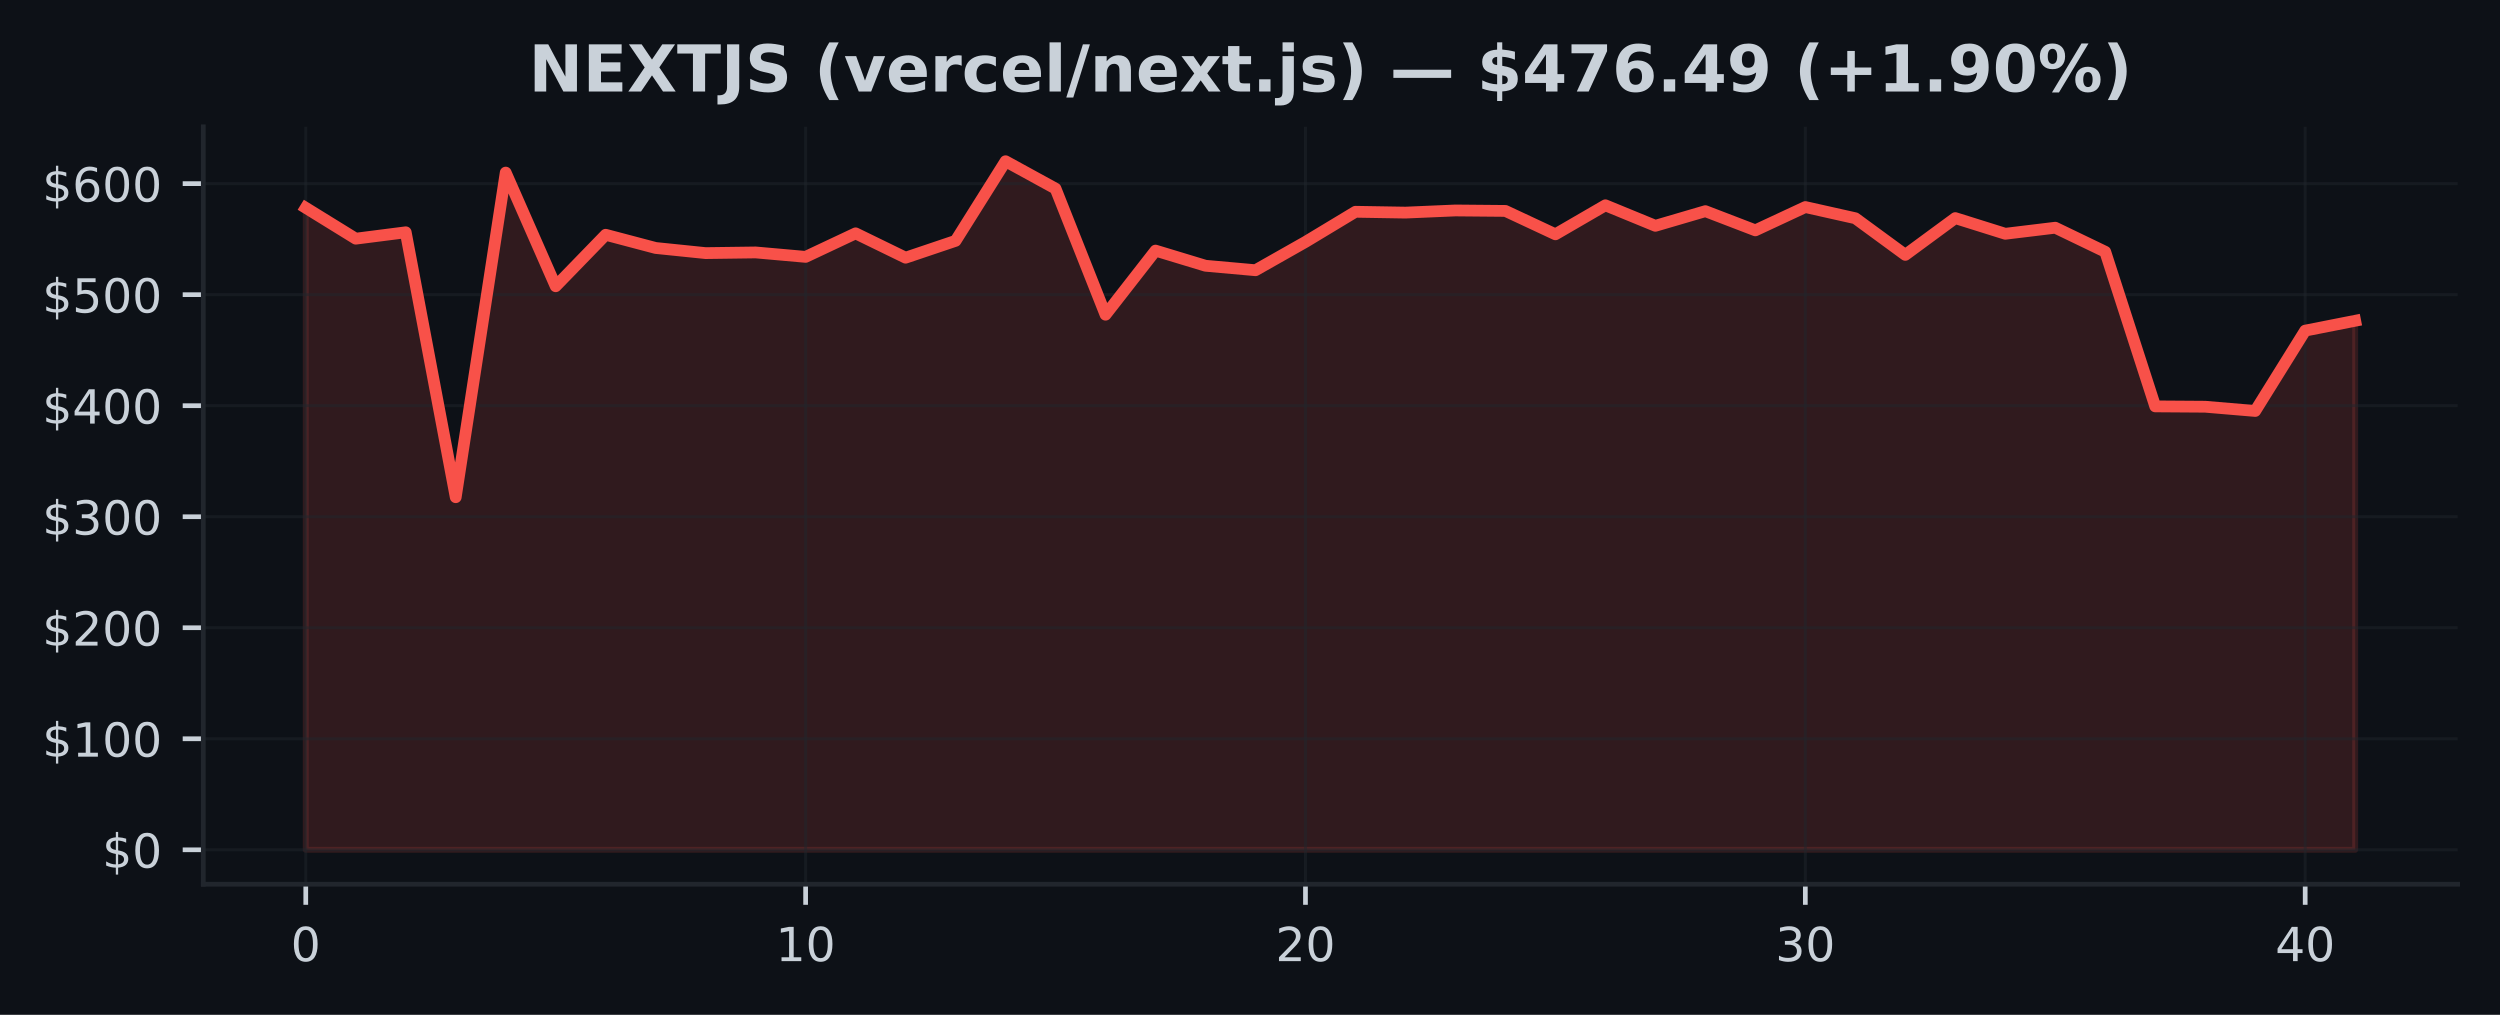
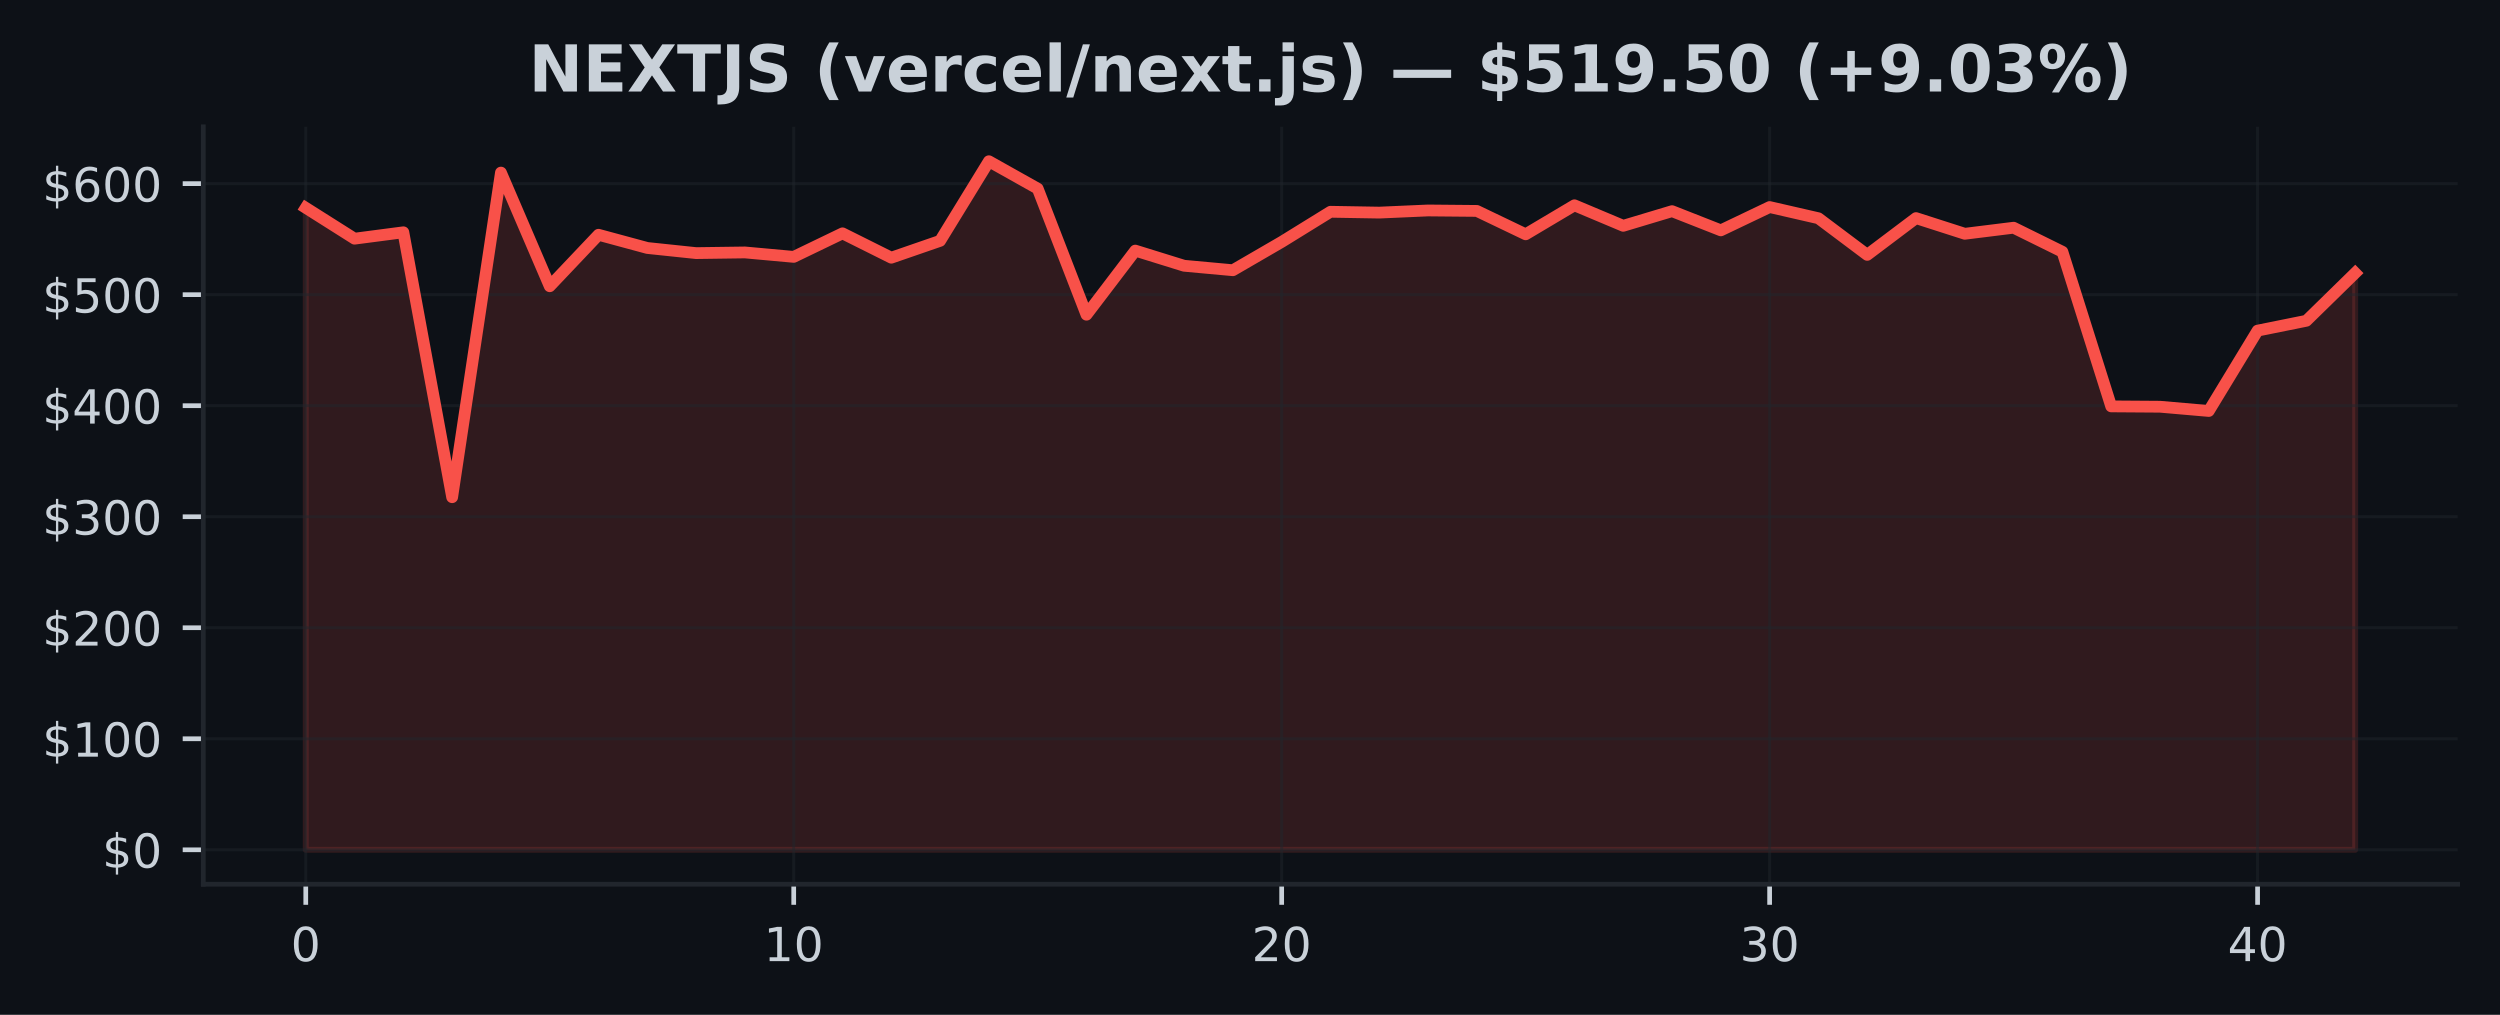
<svg xmlns="http://www.w3.org/2000/svg" xmlns:xlink="http://www.w3.org/1999/xlink" width="425pt" height="172.518pt" viewBox="0 0 425 172.518" version="1.1">
  <defs>
    <style type="text/css">*{stroke-linejoin: round; stroke-linecap: butt}</style>
  </defs>
  <g id="figure_1">
    <g id="patch_1">
      <path d="M 0 172.518  L 425 172.518  L 425 0  L 0 0  z " style="fill: #0d1117" />
    </g>
    <g id="axes_1">
      <g id="patch_2">
        <path d="M 34.56 150.318  L 417.8 150.318  L 417.8 21.558  L 34.56 21.558  z " style="fill: #0d1117" />
      </g>
      <g id="FillBetweenPolyCollection_1">
        <defs>
-           <path id="m7331f5451d" d="M 51.98 -28.053  L 51.98 -137.188  L 60.478 -131.942  L 68.975 -133.03  L 77.473 -87.994  L 85.97 -143.176  L 94.468 -123.857  L 102.965 -132.607  L 111.463 -130.361  L 119.96 -129.489  L 128.458 -129.604  L 136.956 -128.849  L 145.453 -132.85  L 153.951 -128.709  L 162.448 -131.576  L 170.946 -145.107  L 179.443 -140.451  L 187.941 -119.019  L 196.439 -129.915  L 204.936 -127.339  L 213.434 -126.578  L 221.931 -131.391  L 230.429 -136.518  L 238.926 -136.374  L 247.424 -136.74  L 255.921 -136.661  L 264.419 -132.686  L 272.917 -137.618  L 281.414 -134.13  L 289.912 -136.621  L 298.409 -133.358  L 306.907 -137.322  L 315.404 -135.415  L 323.902 -129.191  L 332.4 -135.442  L 340.897 -132.777  L 349.395 -133.807  L 357.892 -129.717  L 366.39 -103.435  L 374.887 -103.374  L 383.385 -102.653  L 391.882 -116.313  L 400.38 -117.987  L 400.38 -28.053  L 400.38 -28.053  L 391.882 -28.053  L 383.385 -28.053  L 374.887 -28.053  L 366.39 -28.053  L 357.892 -28.053  L 349.395 -28.053  L 340.897 -28.053  L 332.4 -28.053  L 323.902 -28.053  L 315.404 -28.053  L 306.907 -28.053  L 298.409 -28.053  L 289.912 -28.053  L 281.414 -28.053  L 272.917 -28.053  L 264.419 -28.053  L 255.921 -28.053  L 247.424 -28.053  L 238.926 -28.053  L 230.429 -28.053  L 221.931 -28.053  L 213.434 -28.053  L 204.936 -28.053  L 196.439 -28.053  L 187.941 -28.053  L 179.443 -28.053  L 170.946 -28.053  L 162.448 -28.053  L 153.951 -28.053  L 145.453 -28.053  L 136.956 -28.053  L 128.458 -28.053  L 119.96 -28.053  L 111.463 -28.053  L 102.965 -28.053  L 94.468 -28.053  L 85.97 -28.053  L 77.473 -28.053  L 68.975 -28.053  L 60.478 -28.053  L 51.98 -28.053  z " style="stroke: #f85149; stroke-opacity: 0.15" />
+           <path id="mf095092cc3" d="M 51.98 -28.053  L 51.98 -137.188  L 60.275 -131.942  L 68.57 -133.03  L 76.866 -87.994  L 85.161 -143.176  L 93.456 -123.857  L 101.751 -132.607  L 110.047 -130.361  L 118.342 -129.489  L 126.637 -129.604  L 134.932 -128.849  L 143.228 -132.85  L 151.523 -128.709  L 159.818 -131.576  L 168.113 -145.107  L 176.409 -140.451  L 184.704 -119.019  L 192.999 -129.915  L 201.294 -127.339  L 209.59 -126.578  L 217.885 -131.391  L 226.18 -136.518  L 234.475 -136.374  L 242.77 -136.74  L 251.066 -136.661  L 259.361 -132.686  L 267.656 -137.618  L 275.951 -134.13  L 284.247 -136.621  L 292.542 -133.358  L 300.837 -137.322  L 309.132 -135.415  L 317.428 -129.191  L 325.723 -135.442  L 334.018 -132.777  L 342.313 -133.807  L 350.609 -129.717  L 358.904 -103.435  L 367.199 -103.374  L 375.494 -102.653  L 383.79 -116.313  L 392.085 -117.987  L 400.38 -126.105  L 400.38 -28.053  L 400.38 -28.053  L 392.085 -28.053  L 383.79 -28.053  L 375.494 -28.053  L 367.199 -28.053  L 358.904 -28.053  L 350.609 -28.053  L 342.313 -28.053  L 334.018 -28.053  L 325.723 -28.053  L 317.428 -28.053  L 309.132 -28.053  L 300.837 -28.053  L 292.542 -28.053  L 284.247 -28.053  L 275.951 -28.053  L 267.656 -28.053  L 259.361 -28.053  L 251.066 -28.053  L 242.77 -28.053  L 234.475 -28.053  L 226.18 -28.053  L 217.885 -28.053  L 209.59 -28.053  L 201.294 -28.053  L 192.999 -28.053  L 184.704 -28.053  L 176.409 -28.053  L 168.113 -28.053  L 159.818 -28.053  L 151.523 -28.053  L 143.228 -28.053  L 134.932 -28.053  L 126.637 -28.053  L 118.342 -28.053  L 110.047 -28.053  L 101.751 -28.053  L 93.456 -28.053  L 85.161 -28.053  L 76.866 -28.053  L 68.57 -28.053  L 60.275 -28.053  L 51.98 -28.053  z " style="stroke: #f85149; stroke-opacity: 0.15" />
        </defs>
-         <g clip-path="url(#p2b989fb15c)">
-           <use xlink:href="#m7331f5451d" x="0" y="172.518" style="fill: #f85149; fill-opacity: 0.15; stroke: #f85149; stroke-opacity: 0.15" />
+         <g clip-path="url(#pbf8da41dd1)">
+           <use xlink:href="#mf095092cc3" x="0" y="172.518" style="fill: #f85149; fill-opacity: 0.15; stroke: #f85149; stroke-opacity: 0.15" />
        </g>
      </g>
      <g id="matplotlib.axis_1">
        <g id="xtick_1">
          <g id="line2d_1">
-             <path d="M 51.98 150.318  L 51.98 21.558  " clip-path="url(#p2b989fb15c)" style="fill: none; stroke: #21262d; stroke-opacity: 0.5; stroke-width: 0.5; stroke-linecap: square" />
+             <path d="M 51.98 150.318  L 51.98 21.558  " clip-path="url(#pbf8da41dd1)" style="fill: none; stroke: #21262d; stroke-opacity: 0.5; stroke-width: 0.5; stroke-linecap: square" />
          </g>
          <g id="line2d_2">
            <defs>
-               <path id="m678bd6bbd6" d="M 0 0  L 0 3.5  " style="stroke: #c9d1d9; stroke-width: 0.8" />
+               <path id="m70d48ea7d9" d="M 0 0  L 0 3.5  " style="stroke: #c9d1d9; stroke-width: 0.8" />
            </defs>
            <g>
-               <use xlink:href="#m678bd6bbd6" x="51.98" y="150.318" style="fill: #c9d1d9; stroke: #c9d1d9; stroke-width: 0.8" />
+               <use xlink:href="#m70d48ea7d9" x="51.98" y="150.318" style="fill: #c9d1d9; stroke: #c9d1d9; stroke-width: 0.8" />
            </g>
          </g>
          <g id="text_1">
            <g style="fill: #c9d1d9" transform="translate(49.435 163.3964) scale(0.08 -0.08)">
              <defs>
                <path id="DejaVuSans-13" d="M 2034 4250  Q 1547 4250 1301 3770  Q 1056 3291 1056 2328  Q 1056 1369 1301 889  Q 1547 409 2034 409  Q 2525 409 2770 889  Q 3016 1369 3016 2328  Q 3016 3291 2770 3770  Q 2525 4250 2034 4250  z M 2034 4750  Q 2819 4750 3233 4129  Q 3647 3509 3647 2328  Q 3647 1150 3233 529  Q 2819 -91 2034 -91  Q 1250 -91 836 529  Q 422 1150 422 2328  Q 422 3509 836 4129  Q 1250 4750 2034 4750  z " transform="scale(0.015625)" />
              </defs>
              <use xlink:href="#DejaVuSans-13" />
            </g>
          </g>
        </g>
        <g id="xtick_2">
          <g id="line2d_3">
-             <path d="M 136.956 150.318  L 136.956 21.558  " clip-path="url(#p2b989fb15c)" style="fill: none; stroke: #21262d; stroke-opacity: 0.5; stroke-width: 0.5; stroke-linecap: square" />
+             <path d="M 134.932 150.318  L 134.932 21.558  " clip-path="url(#pbf8da41dd1)" style="fill: none; stroke: #21262d; stroke-opacity: 0.5; stroke-width: 0.5; stroke-linecap: square" />
          </g>
          <g id="line2d_4">
            <g>
-               <use xlink:href="#m678bd6bbd6" x="136.956" y="150.318" style="fill: #c9d1d9; stroke: #c9d1d9; stroke-width: 0.8" />
+               <use xlink:href="#m70d48ea7d9" x="134.932" y="150.318" style="fill: #c9d1d9; stroke: #c9d1d9; stroke-width: 0.8" />
            </g>
          </g>
          <g id="text_2">
-             <g style="fill: #c9d1d9" transform="translate(131.8656 163.3964) scale(0.08 -0.08)">
+             <g style="fill: #c9d1d9" transform="translate(129.8424 163.3964) scale(0.08 -0.08)">
              <defs>
                <path id="DejaVuSans-14" d="M 794 531  L 1825 531  L 1825 4091  L 703 3866  L 703 4441  L 1819 4666  L 2450 4666  L 2450 531  L 3481 531  L 3481 0  L 794 0  L 794 531  z " transform="scale(0.015625)" />
              </defs>
              <use xlink:href="#DejaVuSans-14" />
              <use xlink:href="#DejaVuSans-13" transform="translate(63.625 0)" />
            </g>
          </g>
        </g>
        <g id="xtick_3">
          <g id="line2d_5">
-             <path d="M 221.931 150.318  L 221.931 21.558  " clip-path="url(#p2b989fb15c)" style="fill: none; stroke: #21262d; stroke-opacity: 0.5; stroke-width: 0.5; stroke-linecap: square" />
+             <path d="M 217.885 150.318  L 217.885 21.558  " clip-path="url(#pbf8da41dd1)" style="fill: none; stroke: #21262d; stroke-opacity: 0.5; stroke-width: 0.5; stroke-linecap: square" />
          </g>
          <g id="line2d_6">
            <g>
-               <use xlink:href="#m678bd6bbd6" x="221.931" y="150.318" style="fill: #c9d1d9; stroke: #c9d1d9; stroke-width: 0.8" />
+               <use xlink:href="#m70d48ea7d9" x="217.885" y="150.318" style="fill: #c9d1d9; stroke: #c9d1d9; stroke-width: 0.8" />
            </g>
          </g>
          <g id="text_3">
-             <g style="fill: #c9d1d9" transform="translate(216.8412 163.3964) scale(0.08 -0.08)">
+             <g style="fill: #c9d1d9" transform="translate(212.7948 163.3964) scale(0.08 -0.08)">
              <defs>
                <path id="DejaVuSans-15" d="M 1228 531  L 3431 531  L 3431 0  L 469 0  L 469 531  Q 828 903 1448 1529  Q 2069 2156 2228 2338  Q 2531 2678 2651 2914  Q 2772 3150 2772 3378  Q 2772 3750 2511 3984  Q 2250 4219 1831 4219  Q 1534 4219 1204 4116  Q 875 4013 500 3803  L 500 4441  Q 881 4594 1212 4672  Q 1544 4750 1819 4750  Q 2544 4750 2975 4387  Q 3406 4025 3406 3419  Q 3406 3131 3298 2873  Q 3191 2616 2906 2266  Q 2828 2175 2409 1742  Q 1991 1309 1228 531  z " transform="scale(0.015625)" />
              </defs>
              <use xlink:href="#DejaVuSans-15" />
              <use xlink:href="#DejaVuSans-13" transform="translate(63.625 0)" />
            </g>
          </g>
        </g>
        <g id="xtick_4">
          <g id="line2d_7">
-             <path d="M 306.907 150.318  L 306.907 21.558  " clip-path="url(#p2b989fb15c)" style="fill: none; stroke: #21262d; stroke-opacity: 0.5; stroke-width: 0.5; stroke-linecap: square" />
+             <path d="M 300.837 150.318  L 300.837 21.558  " clip-path="url(#pbf8da41dd1)" style="fill: none; stroke: #21262d; stroke-opacity: 0.5; stroke-width: 0.5; stroke-linecap: square" />
          </g>
          <g id="line2d_8">
            <g>
-               <use xlink:href="#m678bd6bbd6" x="306.907" y="150.318" style="fill: #c9d1d9; stroke: #c9d1d9; stroke-width: 0.8" />
+               <use xlink:href="#m70d48ea7d9" x="300.837" y="150.318" style="fill: #c9d1d9; stroke: #c9d1d9; stroke-width: 0.8" />
            </g>
          </g>
          <g id="text_4">
-             <g style="fill: #c9d1d9" transform="translate(301.8168 163.3964) scale(0.08 -0.08)">
+             <g style="fill: #c9d1d9" transform="translate(295.7471 163.3964) scale(0.08 -0.08)">
              <defs>
                <path id="DejaVuSans-16" d="M 2597 2516  Q 3050 2419 3304 2112  Q 3559 1806 3559 1356  Q 3559 666 3084 287  Q 2609 -91 1734 -91  Q 1441 -91 1130 -33  Q 819 25 488 141  L 488 750  Q 750 597 1062 519  Q 1375 441 1716 441  Q 2309 441 2620 675  Q 2931 909 2931 1356  Q 2931 1769 2642 2001  Q 2353 2234 1838 2234  L 1294 2234  L 1294 2753  L 1863 2753  Q 2328 2753 2575 2939  Q 2822 3125 2822 3475  Q 2822 3834 2567 4026  Q 2313 4219 1838 4219  Q 1578 4219 1281 4162  Q 984 4106 628 3988  L 628 4550  Q 988 4650 1302 4700  Q 1616 4750 1894 4750  Q 2613 4750 3031 4423  Q 3450 4097 3450 3541  Q 3450 3153 3228 2886  Q 3006 2619 2597 2516  z " transform="scale(0.015625)" />
              </defs>
              <use xlink:href="#DejaVuSans-16" />
              <use xlink:href="#DejaVuSans-13" transform="translate(63.625 0)" />
            </g>
          </g>
        </g>
        <g id="xtick_5">
          <g id="line2d_9">
-             <path d="M 391.882 150.318  L 391.882 21.558  " clip-path="url(#p2b989fb15c)" style="fill: none; stroke: #21262d; stroke-opacity: 0.5; stroke-width: 0.5; stroke-linecap: square" />
+             <path d="M 383.79 150.318  L 383.79 21.558  " clip-path="url(#pbf8da41dd1)" style="fill: none; stroke: #21262d; stroke-opacity: 0.5; stroke-width: 0.5; stroke-linecap: square" />
          </g>
          <g id="line2d_10">
            <g>
-               <use xlink:href="#m678bd6bbd6" x="391.882" y="150.318" style="fill: #c9d1d9; stroke: #c9d1d9; stroke-width: 0.8" />
+               <use xlink:href="#m70d48ea7d9" x="383.79" y="150.318" style="fill: #c9d1d9; stroke: #c9d1d9; stroke-width: 0.8" />
            </g>
          </g>
          <g id="text_5">
-             <g style="fill: #c9d1d9" transform="translate(386.7924 163.3964) scale(0.08 -0.08)">
+             <g style="fill: #c9d1d9" transform="translate(378.6995 163.3964) scale(0.08 -0.08)">
              <defs>
                <path id="DejaVuSans-17" d="M 2419 4116  L 825 1625  L 2419 1625  L 2419 4116  z M 2253 4666  L 3047 4666  L 3047 1625  L 3713 1625  L 3713 1100  L 3047 1100  L 3047 0  L 2419 0  L 2419 1100  L 313 1100  L 313 1709  L 2253 4666  z " transform="scale(0.015625)" />
              </defs>
              <use xlink:href="#DejaVuSans-17" />
              <use xlink:href="#DejaVuSans-13" transform="translate(63.625 0)" />
            </g>
          </g>
        </g>
      </g>
      <g id="matplotlib.axis_2">
        <g id="ytick_1">
          <g id="line2d_11">
-             <path d="M 34.56 144.466  L 417.8 144.466  " clip-path="url(#p2b989fb15c)" style="fill: none; stroke: #21262d; stroke-opacity: 0.5; stroke-width: 0.5; stroke-linecap: square" />
+             <path d="M 34.56 144.466  L 417.8 144.466  " clip-path="url(#pbf8da41dd1)" style="fill: none; stroke: #21262d; stroke-opacity: 0.5; stroke-width: 0.5; stroke-linecap: square" />
          </g>
          <g id="line2d_12">
            <defs>
-               <path id="m84e46b5503" d="M 0 0  L -3.5 0  " style="stroke: #c9d1d9; stroke-width: 0.8" />
+               <path id="m416af7bf7a" d="M 0 0  L -3.5 0  " style="stroke: #c9d1d9; stroke-width: 0.8" />
            </defs>
            <g>
-               <use xlink:href="#m84e46b5503" x="34.56" y="144.466" style="fill: #c9d1d9; stroke: #c9d1d9; stroke-width: 0.8" />
+               <use xlink:href="#m416af7bf7a" x="34.56" y="144.466" style="fill: #c9d1d9; stroke: #c9d1d9; stroke-width: 0.8" />
            </g>
          </g>
          <g id="text_6">
            <g style="fill: #c9d1d9" transform="translate(17.38 147.5049) scale(0.08 -0.08)">
              <defs>
                <path id="DejaVuSans-7" d="M 2163 -941  L 1850 -941  L 1847 0  Q 1519 6 1191 76  Q 863 147 531 288  L 531 850  Q 850 650 1176 548  Q 1503 447 1850 444  L 1850 1869  Q 1159 1981 845 2250  Q 531 2519 531 2988  Q 531 3497 872 3790  Q 1213 4084 1850 4128  L 1850 4863  L 2163 4863  L 2163 4138  Q 2453 4125 2725 4076  Q 2997 4028 3256 3944  L 3256 3397  Q 2997 3528 2723 3600  Q 2450 3672 2163 3684  L 2163 2350  Q 2872 2241 3206 1959  Q 3541 1678 3541 1191  Q 3541 663 3186 358  Q 2831 53 2163 6  L 2163 -941  z M 1850 2406  L 1850 3688  Q 1488 3647 1297 3481  Q 1106 3316 1106 3041  Q 1106 2772 1282 2622  Q 1459 2472 1850 2406  z M 2163 1806  L 2163 453  Q 2559 506 2761 678  Q 2963 850 2963 1131  Q 2963 1406 2770 1568  Q 2578 1731 2163 1806  z " transform="scale(0.015625)" />
              </defs>
              <use xlink:href="#DejaVuSans-7" />
              <use xlink:href="#DejaVuSans-13" transform="translate(63.625 0)" />
            </g>
          </g>
        </g>
        <g id="ytick_2">
          <g id="line2d_13">
-             <path d="M 34.56 125.591  L 417.8 125.591  " clip-path="url(#p2b989fb15c)" style="fill: none; stroke: #21262d; stroke-opacity: 0.5; stroke-width: 0.5; stroke-linecap: square" />
+             <path d="M 34.56 125.591  L 417.8 125.591  " clip-path="url(#pbf8da41dd1)" style="fill: none; stroke: #21262d; stroke-opacity: 0.5; stroke-width: 0.5; stroke-linecap: square" />
          </g>
          <g id="line2d_14">
            <g>
-               <use xlink:href="#m84e46b5503" x="34.56" y="125.591" style="fill: #c9d1d9; stroke: #c9d1d9; stroke-width: 0.8" />
+               <use xlink:href="#m416af7bf7a" x="34.56" y="125.591" style="fill: #c9d1d9; stroke: #c9d1d9; stroke-width: 0.8" />
            </g>
          </g>
          <g id="text_7">
            <g style="fill: #c9d1d9" transform="translate(7.2 128.6306) scale(0.08 -0.08)">
              <use xlink:href="#DejaVuSans-7" />
              <use xlink:href="#DejaVuSans-14" transform="translate(63.625 0)" />
              <use xlink:href="#DejaVuSans-13" transform="translate(127.25 0)" />
              <use xlink:href="#DejaVuSans-13" transform="translate(190.875 0)" />
            </g>
          </g>
        </g>
        <g id="ytick_3">
          <g id="line2d_15">
-             <path d="M 34.56 106.717  L 417.8 106.717  " clip-path="url(#p2b989fb15c)" style="fill: none; stroke: #21262d; stroke-opacity: 0.5; stroke-width: 0.5; stroke-linecap: square" />
+             <path d="M 34.56 106.717  L 417.8 106.717  " clip-path="url(#pbf8da41dd1)" style="fill: none; stroke: #21262d; stroke-opacity: 0.5; stroke-width: 0.5; stroke-linecap: square" />
          </g>
          <g id="line2d_16">
            <g>
-               <use xlink:href="#m84e46b5503" x="34.56" y="106.717" style="fill: #c9d1d9; stroke: #c9d1d9; stroke-width: 0.8" />
+               <use xlink:href="#m416af7bf7a" x="34.56" y="106.717" style="fill: #c9d1d9; stroke: #c9d1d9; stroke-width: 0.8" />
            </g>
          </g>
          <g id="text_8">
            <g style="fill: #c9d1d9" transform="translate(7.2 109.7564) scale(0.08 -0.08)">
              <use xlink:href="#DejaVuSans-7" />
              <use xlink:href="#DejaVuSans-15" transform="translate(63.625 0)" />
              <use xlink:href="#DejaVuSans-13" transform="translate(127.25 0)" />
              <use xlink:href="#DejaVuSans-13" transform="translate(190.875 0)" />
            </g>
          </g>
        </g>
        <g id="ytick_4">
          <g id="line2d_17">
-             <path d="M 34.56 87.843  L 417.8 87.843  " clip-path="url(#p2b989fb15c)" style="fill: none; stroke: #21262d; stroke-opacity: 0.5; stroke-width: 0.5; stroke-linecap: square" />
+             <path d="M 34.56 87.843  L 417.8 87.843  " clip-path="url(#pbf8da41dd1)" style="fill: none; stroke: #21262d; stroke-opacity: 0.5; stroke-width: 0.5; stroke-linecap: square" />
          </g>
          <g id="line2d_18">
            <g>
-               <use xlink:href="#m84e46b5503" x="34.56" y="87.843" style="fill: #c9d1d9; stroke: #c9d1d9; stroke-width: 0.8" />
+               <use xlink:href="#m416af7bf7a" x="34.56" y="87.843" style="fill: #c9d1d9; stroke: #c9d1d9; stroke-width: 0.8" />
            </g>
          </g>
          <g id="text_9">
            <g style="fill: #c9d1d9" transform="translate(7.2 90.88207) scale(0.08 -0.08)">
              <use xlink:href="#DejaVuSans-7" />
              <use xlink:href="#DejaVuSans-16" transform="translate(63.625 0)" />
              <use xlink:href="#DejaVuSans-13" transform="translate(127.25 0)" />
              <use xlink:href="#DejaVuSans-13" transform="translate(190.875 0)" />
            </g>
          </g>
        </g>
        <g id="ytick_5">
          <g id="line2d_19">
-             <path d="M 34.56 68.968  L 417.8 68.968  " clip-path="url(#p2b989fb15c)" style="fill: none; stroke: #21262d; stroke-opacity: 0.5; stroke-width: 0.5; stroke-linecap: square" />
+             <path d="M 34.56 68.968  L 417.8 68.968  " clip-path="url(#pbf8da41dd1)" style="fill: none; stroke: #21262d; stroke-opacity: 0.5; stroke-width: 0.5; stroke-linecap: square" />
          </g>
          <g id="line2d_20">
            <g>
-               <use xlink:href="#m84e46b5503" x="34.56" y="68.968" style="fill: #c9d1d9; stroke: #c9d1d9; stroke-width: 0.8" />
+               <use xlink:href="#m416af7bf7a" x="34.56" y="68.968" style="fill: #c9d1d9; stroke: #c9d1d9; stroke-width: 0.8" />
            </g>
          </g>
          <g id="text_10">
            <g style="fill: #c9d1d9" transform="translate(7.2 72.00779) scale(0.08 -0.08)">
              <use xlink:href="#DejaVuSans-7" />
              <use xlink:href="#DejaVuSans-17" transform="translate(63.625 0)" />
              <use xlink:href="#DejaVuSans-13" transform="translate(127.25 0)" />
              <use xlink:href="#DejaVuSans-13" transform="translate(190.875 0)" />
            </g>
          </g>
        </g>
        <g id="ytick_6">
          <g id="line2d_21">
-             <path d="M 34.56 50.094  L 417.8 50.094  " clip-path="url(#p2b989fb15c)" style="fill: none; stroke: #21262d; stroke-opacity: 0.5; stroke-width: 0.5; stroke-linecap: square" />
+             <path d="M 34.56 50.094  L 417.8 50.094  " clip-path="url(#pbf8da41dd1)" style="fill: none; stroke: #21262d; stroke-opacity: 0.5; stroke-width: 0.5; stroke-linecap: square" />
          </g>
          <g id="line2d_22">
            <g>
-               <use xlink:href="#m84e46b5503" x="34.56" y="50.094" style="fill: #c9d1d9; stroke: #c9d1d9; stroke-width: 0.8" />
+               <use xlink:href="#m416af7bf7a" x="34.56" y="50.094" style="fill: #c9d1d9; stroke: #c9d1d9; stroke-width: 0.8" />
            </g>
          </g>
          <g id="text_11">
            <g style="fill: #c9d1d9" transform="translate(7.2 53.1335) scale(0.08 -0.08)">
              <defs>
                <path id="DejaVuSans-18" d="M 691 4666  L 3169 4666  L 3169 4134  L 1269 4134  L 1269 2991  Q 1406 3038 1543 3061  Q 1681 3084 1819 3084  Q 2600 3084 3056 2656  Q 3513 2228 3513 1497  Q 3513 744 3044 326  Q 2575 -91 1722 -91  Q 1428 -91 1123 -41  Q 819 9 494 109  L 494 744  Q 775 591 1075 516  Q 1375 441 1709 441  Q 2250 441 2565 725  Q 2881 1009 2881 1497  Q 2881 1984 2565 2268  Q 2250 2553 1709 2553  Q 1456 2553 1204 2497  Q 953 2441 691 2322  L 691 4666  z " transform="scale(0.015625)" />
              </defs>
              <use xlink:href="#DejaVuSans-7" />
              <use xlink:href="#DejaVuSans-18" transform="translate(63.625 0)" />
              <use xlink:href="#DejaVuSans-13" transform="translate(127.25 0)" />
              <use xlink:href="#DejaVuSans-13" transform="translate(190.875 0)" />
            </g>
          </g>
        </g>
        <g id="ytick_7">
          <g id="line2d_23">
-             <path d="M 34.56 31.22  L 417.8 31.22  " clip-path="url(#p2b989fb15c)" style="fill: none; stroke: #21262d; stroke-opacity: 0.5; stroke-width: 0.5; stroke-linecap: square" />
+             <path d="M 34.56 31.22  L 417.8 31.22  " clip-path="url(#pbf8da41dd1)" style="fill: none; stroke: #21262d; stroke-opacity: 0.5; stroke-width: 0.5; stroke-linecap: square" />
          </g>
          <g id="line2d_24">
            <g>
-               <use xlink:href="#m84e46b5503" x="34.56" y="31.22" style="fill: #c9d1d9; stroke: #c9d1d9; stroke-width: 0.8" />
+               <use xlink:href="#m416af7bf7a" x="34.56" y="31.22" style="fill: #c9d1d9; stroke: #c9d1d9; stroke-width: 0.8" />
            </g>
          </g>
          <g id="text_12">
            <g style="fill: #c9d1d9" transform="translate(7.2 34.25921) scale(0.08 -0.08)">
              <defs>
                <path id="DejaVuSans-19" d="M 2113 2584  Q 1688 2584 1439 2293  Q 1191 2003 1191 1497  Q 1191 994 1439 701  Q 1688 409 2113 409  Q 2538 409 2786 701  Q 3034 994 3034 1497  Q 3034 2003 2786 2293  Q 2538 2584 2113 2584  z M 3366 4563  L 3366 3988  Q 3128 4100 2886 4159  Q 2644 4219 2406 4219  Q 1781 4219 1451 3797  Q 1122 3375 1075 2522  Q 1259 2794 1537 2939  Q 1816 3084 2150 3084  Q 2853 3084 3261 2657  Q 3669 2231 3669 1497  Q 3669 778 3244 343  Q 2819 -91 2113 -91  Q 1303 -91 875 529  Q 447 1150 447 2328  Q 447 3434 972 4092  Q 1497 4750 2381 4750  Q 2619 4750 2861 4703  Q 3103 4656 3366 4563  z " transform="scale(0.015625)" />
              </defs>
              <use xlink:href="#DejaVuSans-7" />
              <use xlink:href="#DejaVuSans-19" transform="translate(63.625 0)" />
              <use xlink:href="#DejaVuSans-13" transform="translate(127.25 0)" />
              <use xlink:href="#DejaVuSans-13" transform="translate(190.875 0)" />
            </g>
          </g>
        </g>
      </g>
      <g id="line2d_25">
-         <path d="M 51.98 35.331  L 60.478 40.576  L 68.975 39.489  L 77.473 84.525  L 85.97 29.342  L 94.468 48.662  L 102.965 39.911  L 111.463 42.157  L 119.96 43.029  L 128.458 42.914  L 136.956 43.669  L 145.453 39.668  L 153.951 43.809  L 162.448 40.942  L 170.946 27.411  L 179.443 32.067  L 187.941 53.499  L 196.439 42.603  L 204.936 45.179  L 213.434 45.94  L 221.931 41.127  L 230.429 36.001  L 238.926 36.144  L 247.424 35.778  L 255.921 35.857  L 264.419 39.832  L 272.917 34.9  L 281.414 38.388  L 289.912 35.897  L 298.409 39.16  L 306.907 35.197  L 315.404 37.103  L 323.902 43.328  L 332.4 37.077  L 340.897 39.742  L 349.395 38.711  L 357.892 42.801  L 366.39 69.084  L 374.887 69.144  L 383.385 69.865  L 391.882 56.206  L 400.38 54.531  " clip-path="url(#p2b989fb15c)" style="fill: none; stroke: #f85149; stroke-width: 2; stroke-linecap: square" />
+         <path d="M 51.98 35.331  L 60.275 40.576  L 68.57 39.489  L 76.866 84.525  L 85.161 29.342  L 93.456 48.662  L 101.751 39.911  L 110.047 42.157  L 118.342 43.029  L 126.637 42.914  L 134.932 43.669  L 143.228 39.668  L 151.523 43.809  L 159.818 40.942  L 168.113 27.411  L 176.409 32.067  L 184.704 53.499  L 192.999 42.603  L 201.294 45.179  L 209.59 45.94  L 217.885 41.127  L 226.18 36.001  L 234.475 36.144  L 242.77 35.778  L 251.066 35.857  L 259.361 39.832  L 267.656 34.9  L 275.951 38.388  L 284.247 35.897  L 292.542 39.16  L 300.837 35.197  L 309.132 37.103  L 317.428 43.328  L 325.723 37.077  L 334.018 39.742  L 342.313 38.711  L 350.609 42.801  L 358.904 69.084  L 367.199 69.144  L 375.494 69.865  L 383.79 56.206  L 392.085 54.531  L 400.38 46.414  " clip-path="url(#pbf8da41dd1)" style="fill: none; stroke: #f85149; stroke-width: 2; stroke-linecap: square" />
      </g>
      <g id="patch_3">
        <path d="M 34.56 150.318  L 34.56 21.558  " style="fill: none; stroke: #21262d; stroke-width: 0.8; stroke-linejoin: miter; stroke-linecap: square" />
      </g>
      <g id="patch_4">
        <path d="M 34.56 150.318  L 417.8 150.318  " style="fill: none; stroke: #21262d; stroke-width: 0.8; stroke-linejoin: miter; stroke-linecap: square" />
      </g>
      <g id="text_13">
        <g style="fill: #c9d1d9" transform="translate(89.88398 15.55828) scale(0.11 -0.11)">
          <defs>
            <path id="DejaVuSans-Bold-31" d="M 588 4666  L 1931 4666  L 3628 1466  L 3628 4666  L 4769 4666  L 4769 0  L 3425 0  L 1728 3200  L 1728 0  L 588 0  L 588 4666  z " transform="scale(0.015625)" />
            <path id="DejaVuSans-Bold-28" d="M 588 4666  L 3834 4666  L 3834 3756  L 1791 3756  L 1791 2888  L 3713 2888  L 3713 1978  L 1791 1978  L 1791 909  L 3903 909  L 3903 0  L 588 0  L 588 4666  z " transform="scale(0.015625)" />
            <path id="DejaVuSans-Bold-3b" d="M 3188 2381  L 4806 0  L 3553 0  L 2463 1594  L 1381 0  L 122 0  L 1741 2381  L 184 4666  L 1441 4666  L 2463 3163  L 3481 4666  L 4744 4666  L 3188 2381  z " transform="scale(0.015625)" />
            <path id="DejaVuSans-Bold-37" d="M 31 4666  L 4331 4666  L 4331 3756  L 2784 3756  L 2784 0  L 1581 0  L 1581 3756  L 31 3756  L 31 4666  z " transform="scale(0.015625)" />
            <path id="DejaVuSans-Bold-2d" d="M 588 4666  L 1791 4666  L 1791 453  Q 1791 -419 1317 -850  Q 844 -1281 -116 -1281  L -359 -1281  L -359 -372  L -172 -372  Q 203 -372 395 -162  Q 588 47 588 453  L 588 4666  z " transform="scale(0.015625)" />
            <path id="DejaVuSans-Bold-36" d="M 3834 4519  L 3834 3531  Q 3450 3703 3084 3790  Q 2719 3878 2394 3878  Q 1963 3878 1756 3759  Q 1550 3641 1550 3391  Q 1550 3203 1689 3098  Q 1828 2994 2194 2919  L 2706 2816  Q 3484 2659 3812 2340  Q 4141 2022 4141 1434  Q 4141 663 3683 286  Q 3225 -91 2284 -91  Q 1841 -91 1394 -6  Q 947 78 500 244  L 500 1259  Q 947 1022 1364 901  Q 1781 781 2169 781  Q 2563 781 2772 912  Q 2981 1044 2981 1288  Q 2981 1506 2839 1625  Q 2697 1744 2272 1838  L 1806 1941  Q 1106 2091 782 2419  Q 459 2747 459 3303  Q 459 4000 909 4375  Q 1359 4750 2203 4750  Q 2588 4750 2994 4692  Q 3400 4634 3834 4519  z " transform="scale(0.015625)" />
            <path id="DejaVuSans-Bold-3" transform="scale(0.015625)" />
            <path id="DejaVuSans-Bold-b" d="M 2413 -844  L 1484 -844  Q 1006 -72 778 623  Q 550 1319 550 2003  Q 550 2688 779 3389  Q 1009 4091 1484 4856  L 2413 4856  Q 2013 4116 1813 3408  Q 1613 2700 1613 2009  Q 1613 1319 1811 609  Q 2009 -100 2413 -844  z " transform="scale(0.015625)" />
            <path id="DejaVuSans-Bold-59" d="M 97 3500  L 1216 3500  L 2088 1081  L 2956 3500  L 4078 3500  L 2700 0  L 1472 0  L 97 3500  z " transform="scale(0.015625)" />
            <path id="DejaVuSans-Bold-48" d="M 4031 1759  L 4031 1441  L 1416 1441  Q 1456 1047 1700 850  Q 1944 653 2381 653  Q 2734 653 3104 758  Q 3475 863 3866 1075  L 3866 213  Q 3469 63 3072 -14  Q 2675 -91 2278 -91  Q 1328 -91 801 392  Q 275 875 275 1747  Q 275 2603 792 3093  Q 1309 3584 2216 3584  Q 3041 3584 3536 3087  Q 4031 2591 4031 1759  z M 2881 2131  Q 2881 2450 2695 2645  Q 2509 2841 2209 2841  Q 1884 2841 1681 2658  Q 1478 2475 1428 2131  L 2881 2131  z " transform="scale(0.015625)" />
            <path id="DejaVuSans-Bold-55" d="M 3138 2547  Q 2991 2616 2845 2648  Q 2700 2681 2553 2681  Q 2122 2681 1889 2404  Q 1656 2128 1656 1613  L 1656 0  L 538 0  L 538 3500  L 1656 3500  L 1656 2925  Q 1872 3269 2151 3426  Q 2431 3584 2822 3584  Q 2878 3584 2943 3579  Q 3009 3575 3134 3559  L 3138 2547  z " transform="scale(0.015625)" />
            <path id="DejaVuSans-Bold-46" d="M 3366 3391  L 3366 2478  Q 3138 2634 2908 2709  Q 2678 2784 2431 2784  Q 1963 2784 1702 2511  Q 1441 2238 1441 1747  Q 1441 1256 1702 982  Q 1963 709 2431 709  Q 2694 709 2930 787  Q 3166 866 3366 1019  L 3366 103  Q 3103 6 2833 -42  Q 2563 -91 2291 -91  Q 1344 -91 809 395  Q 275 881 275 1747  Q 275 2613 809 3098  Q 1344 3584 2291 3584  Q 2566 3584 2833 3536  Q 3100 3488 3366 3391  z " transform="scale(0.015625)" />
            <path id="DejaVuSans-Bold-4f" d="M 538 4863  L 1656 4863  L 1656 0  L 538 0  L 538 4863  z " transform="scale(0.015625)" />
            <path id="DejaVuSans-Bold-12" d="M 1644 4666  L 2338 4666  L 691 -594  L 0 -594  L 1644 4666  z " transform="scale(0.015625)" />
            <path id="DejaVuSans-Bold-51" d="M 4056 2131  L 4056 0  L 2931 0  L 2931 347  L 2931 1631  Q 2931 2084 2911 2256  Q 2891 2428 2841 2509  Q 2775 2619 2662 2680  Q 2550 2741 2406 2741  Q 2056 2741 1856 2470  Q 1656 2200 1656 1722  L 1656 0  L 538 0  L 538 3500  L 1656 3500  L 1656 2988  Q 1909 3294 2193 3439  Q 2478 3584 2822 3584  Q 3428 3584 3742 3212  Q 4056 2841 4056 2131  z " transform="scale(0.015625)" />
            <path id="DejaVuSans-Bold-5b" d="M 1422 1791  L 159 3500  L 1344 3500  L 2059 2463  L 2784 3500  L 3969 3500  L 2706 1797  L 4031 0  L 2847 0  L 2059 1106  L 1281 0  L 97 0  L 1422 1791  z " transform="scale(0.015625)" />
            <path id="DejaVuSans-Bold-57" d="M 1759 4494  L 1759 3500  L 2913 3500  L 2913 2700  L 1759 2700  L 1759 1216  Q 1759 972 1856 886  Q 1953 800 2241 800  L 2816 800  L 2816 0  L 1856 0  Q 1194 0 917 276  Q 641 553 641 1216  L 641 2700  L 84 2700  L 84 3500  L 641 3500  L 641 4494  L 1759 4494  z " transform="scale(0.015625)" />
            <path id="DejaVuSans-Bold-11" d="M 653 1209  L 1778 1209  L 1778 0  L 653 0  L 653 1209  z " transform="scale(0.015625)" />
            <path id="DejaVuSans-Bold-4d" d="M 538 3500  L 1656 3500  L 1656 63  Q 1656 -641 1318 -1011  Q 981 -1381 341 -1381  L -213 -1381  L -213 -647  L -19 -647  Q 300 -647 419 -503  Q 538 -359 538 63  L 538 3500  z M 538 4863  L 1656 4863  L 1656 3950  L 538 3950  L 538 4863  z " transform="scale(0.015625)" />
            <path id="DejaVuSans-Bold-56" d="M 3272 3391  L 3272 2541  Q 2913 2691 2578 2766  Q 2244 2841 1947 2841  Q 1628 2841 1473 2761  Q 1319 2681 1319 2516  Q 1319 2381 1436 2309  Q 1553 2238 1856 2203  L 2053 2175  Q 2913 2066 3209 1816  Q 3506 1566 3506 1031  Q 3506 472 3093 190  Q 2681 -91 1863 -91  Q 1516 -91 1145 -36  Q 775 19 384 128  L 384 978  Q 719 816 1070 734  Q 1422 653 1784 653  Q 2113 653 2278 743  Q 2444 834 2444 1013  Q 2444 1163 2330 1236  Q 2216 1309 1875 1350  L 1678 1375  Q 931 1469 631 1722  Q 331 1975 331 2491  Q 331 3047 712 3315  Q 1094 3584 1881 3584  Q 2191 3584 2531 3537  Q 2872 3491 3272 3391  z " transform="scale(0.015625)" />
            <path id="DejaVuSans-Bold-c" d="M 513 -844  Q 913 -100 1113 609  Q 1313 1319 1313 2009  Q 1313 2700 1113 3408  Q 913 4116 513 4856  L 1441 4856  Q 1916 4091 2145 3389  Q 2375 2688 2375 2003  Q 2375 1319 2147 623  Q 1919 -72 1441 -844  L 513 -844  z " transform="scale(0.015625)" />
            <path id="DejaVuSans-Bold-af6" d="M 344 2156  L 6056 2156  L 6056 1350  L 344 1350  L 344 2156  z " transform="scale(0.015625)" />
            <path id="DejaVuSans-Bold-7" d="M 2484 -941  L 1978 -941  L 1975 0  Q 1584 16 1218 87  Q 853 159 506 288  L 506 1106  Q 866 922 1233 823  Q 1600 725 1978 713  L 1978 1684  L 1875 1703  Q 1128 1834 814 2115  Q 500 2397 500 2925  Q 500 3484 883 3798  Q 1266 4113 1975 4141  L 1978 4863  L 2484 4863  L 2484 4153  Q 2797 4128 3109 4075  Q 3422 4022 3738 3938  L 3738 3144  Q 3425 3275 3112 3348  Q 2800 3422 2484 3438  L 2484 2541  L 2584 2522  Q 3378 2397 3698 2105  Q 4019 1813 4019 1241  Q 4019 666 3637 358  Q 3256 50 2484 6  L 2484 -941  z M 1978 2613  L 1978 3428  Q 1756 3416 1623 3308  Q 1491 3200 1491 3034  Q 1491 2850 1612 2745  Q 1734 2641 1978 2613  z M 2484 1594  L 2484 725  Q 2756 728 2892 831  Q 3028 934 3028 1141  Q 3028 1353 2903 1458  Q 2778 1563 2484 1594  z " transform="scale(0.015625)" />
-             <path id="DejaVuSans-Bold-17" d="M 2356 3675  L 1038 1722  L 2356 1722  L 2356 3675  z M 2156 4666  L 3494 4666  L 3494 1722  L 4159 1722  L 4159 850  L 3494 850  L 3494 0  L 2356 0  L 2356 850  L 288 850  L 288 1881  L 2156 4666  z " transform="scale(0.015625)" />
-             <path id="DejaVuSans-Bold-1a" d="M 428 4666  L 3944 4666  L 3944 3988  L 2125 0  L 953 0  L 2675 3781  L 428 3781  L 428 4666  z " transform="scale(0.015625)" />
-             <path id="DejaVuSans-Bold-19" d="M 2316 2303  Q 2000 2303 1842 2098  Q 1684 1894 1684 1484  Q 1684 1075 1842 870  Q 2000 666 2316 666  Q 2634 666 2792 870  Q 2950 1075 2950 1484  Q 2950 1894 2792 2098  Q 2634 2303 2316 2303  z M 3803 4544  L 3803 3681  Q 3506 3822 3243 3889  Q 2981 3956 2731 3956  Q 2194 3956 1894 3657  Q 1594 3359 1544 2772  Q 1750 2925 1990 3001  Q 2231 3078 2516 3078  Q 3231 3078 3670 2659  Q 4109 2241 4109 1563  Q 4109 813 3618 361  Q 3128 -91 2303 -91  Q 1394 -91 895 523  Q 397 1138 397 2266  Q 397 3422 980 4083  Q 1563 4744 2578 4744  Q 2900 4744 3203 4694  Q 3506 4644 3803 4544  z " transform="scale(0.015625)" />
+             <path id="DejaVuSans-Bold-18" d="M 678 4666  L 3669 4666  L 3669 3781  L 1638 3781  L 1638 3059  Q 1775 3097 1914 3117  Q 2053 3138 2203 3138  Q 3056 3138 3531 2711  Q 4006 2284 4006 1522  Q 4006 766 3489 337  Q 2972 -91 2053 -91  Q 1656 -91 1267 -14  Q 878 63 494 219  L 494 1166  Q 875 947 1217 837  Q 1559 728 1863 728  Q 2300 728 2551 942  Q 2803 1156 2803 1522  Q 2803 1891 2551 2103  Q 2300 2316 1863 2316  Q 1603 2316 1309 2248  Q 1016 2181 678 2041  L 678 4666  z " transform="scale(0.015625)" />
+             <path id="DejaVuSans-Bold-14" d="M 750 831  L 1813 831  L 1813 3847  L 722 3622  L 722 4441  L 1806 4666  L 2950 4666  L 2950 831  L 4013 831  L 4013 0  L 750 0  L 750 831  z " transform="scale(0.015625)" />
            <path id="DejaVuSans-Bold-1c" d="M 641 103  L 641 966  Q 928 831 1190 764  Q 1453 697 1709 697  Q 2247 697 2547 995  Q 2847 1294 2900 1881  Q 2688 1725 2447 1647  Q 2206 1569 1925 1569  Q 1209 1569 770 1986  Q 331 2403 331 3084  Q 331 3838 820 4291  Q 1309 4744 2131 4744  Q 3044 4744 3544 4128  Q 4044 3513 4044 2388  Q 4044 1231 3459 570  Q 2875 -91 1856 -91  Q 1528 -91 1228 -42  Q 928 6 641 103  z M 2125 2350  Q 2441 2350 2600 2554  Q 2759 2759 2759 3169  Q 2759 3575 2600 3781  Q 2441 3988 2125 3988  Q 1809 3988 1650 3781  Q 1491 3575 1491 3169  Q 1491 2759 1650 2554  Q 1809 2350 2125 2350  z " transform="scale(0.015625)" />
+             <path id="DejaVuSans-Bold-13" d="M 2944 2338  Q 2944 3213 2780 3570  Q 2616 3928 2228 3928  Q 1841 3928 1675 3570  Q 1509 3213 1509 2338  Q 1509 1453 1675 1090  Q 1841 728 2228 728  Q 2613 728 2778 1090  Q 2944 1453 2944 2338  z M 4147 2328  Q 4147 1169 3647 539  Q 3147 -91 2228 -91  Q 1306 -91 806 539  Q 306 1169 306 2328  Q 306 3491 806 4120  Q 1306 4750 2228 4750  Q 3147 4750 3647 4120  Q 4147 3491 4147 2328  z " transform="scale(0.015625)" />
            <path id="DejaVuSans-Bold-e" d="M 3053 4013  L 3053 2375  L 4684 2375  L 4684 1638  L 3053 1638  L 3053 0  L 2309 0  L 2309 1638  L 678 1638  L 678 2375  L 2309 2375  L 2309 4013  L 3053 4013  z " transform="scale(0.015625)" />
-             <path id="DejaVuSans-Bold-14" d="M 750 831  L 1813 831  L 1813 3847  L 722 3622  L 722 4441  L 1806 4666  L 2950 4666  L 2950 831  L 4013 831  L 4013 0  L 750 0  L 750 831  z " transform="scale(0.015625)" />
-             <path id="DejaVuSans-Bold-13" d="M 2944 2338  Q 2944 3213 2780 3570  Q 2616 3928 2228 3928  Q 1841 3928 1675 3570  Q 1509 3213 1509 2338  Q 1509 1453 1675 1090  Q 1841 728 2228 728  Q 2613 728 2778 1090  Q 2944 1453 2944 2338  z M 4147 2328  Q 4147 1169 3647 539  Q 3147 -91 2228 -91  Q 1306 -91 806 539  Q 306 1169 306 2328  Q 306 3491 806 4120  Q 1306 4750 2228 4750  Q 3147 4750 3647 4120  Q 4147 3491 4147 2328  z " transform="scale(0.015625)" />
+             <path id="DejaVuSans-Bold-16" d="M 2981 2516  Q 3453 2394 3698 2092  Q 3944 1791 3944 1325  Q 3944 631 3412 270  Q 2881 -91 1863 -91  Q 1503 -91 1142 -33  Q 781 25 428 141  L 428 1069  Q 766 900 1098 814  Q 1431 728 1753 728  Q 2231 728 2486 893  Q 2741 1059 2741 1369  Q 2741 1688 2480 1852  Q 2219 2016 1709 2016  L 1228 2016  L 1228 2791  L 1734 2791  Q 2188 2791 2409 2933  Q 2631 3075 2631 3366  Q 2631 3634 2415 3781  Q 2200 3928 1806 3928  Q 1516 3928 1219 3862  Q 922 3797 628 3669  L 628 4550  Q 984 4650 1334 4700  Q 1684 4750 2022 4750  Q 2931 4750 3382 4451  Q 3834 4153 3834 3553  Q 3834 3144 3618 2883  Q 3403 2622 2981 2516  z " transform="scale(0.015625)" />
            <path id="DejaVuSans-Bold-8" d="M 4959 1925  Q 4738 1925 4616 1733  Q 4494 1541 4494 1184  Q 4494 825 4614 633  Q 4734 441 4959 441  Q 5184 441 5303 633  Q 5422 825 5422 1184  Q 5422 1541 5301 1733  Q 5181 1925 4959 1925  z M 4959 2450  Q 5541 2450 5875 2112  Q 6209 1775 6209 1184  Q 6209 594 5875 251  Q 5541 -91 4959 -91  Q 4378 -91 4042 251  Q 3706 594 3706 1184  Q 3706 1772 4042 2111  Q 4378 2450 4959 2450  z M 2094 -91  L 1403 -91  L 4319 4750  L 5013 4750  L 2094 -91  z M 1453 4750  Q 2034 4750 2367 4411  Q 2700 4072 2700 3481  Q 2700 2891 2367 2550  Q 2034 2209 1453 2209  Q 872 2209 539 2550  Q 206 2891 206 3481  Q 206 4072 539 4411  Q 872 4750 1453 4750  z M 1453 4225  Q 1228 4225 1106 4031  Q 984 3838 984 3481  Q 984 3122 1106 2926  Q 1228 2731 1453 2731  Q 1678 2731 1798 2926  Q 1919 3122 1919 3481  Q 1919 3838 1797 4031  Q 1675 4225 1453 4225  z " transform="scale(0.015625)" />
          </defs>
          <use xlink:href="#DejaVuSans-Bold-31" />
          <use xlink:href="#DejaVuSans-Bold-28" transform="translate(83.6875 0)" />
          <use xlink:href="#DejaVuSans-Bold-3b" transform="translate(152 0)" />
          <use xlink:href="#DejaVuSans-Bold-37" transform="translate(229.0938 0)" />
          <use xlink:href="#DejaVuSans-Bold-2d" transform="translate(297.3125 0)" />
          <use xlink:href="#DejaVuSans-Bold-36" transform="translate(334.5156 0)" />
          <use xlink:href="#DejaVuSans-Bold-3" transform="translate(406.5312 0)" />
          <use xlink:href="#DejaVuSans-Bold-b" transform="translate(441.3438 0)" />
          <use xlink:href="#DejaVuSans-Bold-59" transform="translate(487.0469 0)" />
          <use xlink:href="#DejaVuSans-Bold-48" transform="translate(552.2344 0)" />
          <use xlink:href="#DejaVuSans-Bold-55" transform="translate(620.0625 0)" />
          <use xlink:href="#DejaVuSans-Bold-46" transform="translate(669.375 0)" />
          <use xlink:href="#DejaVuSans-Bold-48" transform="translate(728.6562 0)" />
          <use xlink:href="#DejaVuSans-Bold-4f" transform="translate(796.4844 0)" />
          <use xlink:href="#DejaVuSans-Bold-12" transform="translate(830.7656 0)" />
          <use xlink:href="#DejaVuSans-Bold-51" transform="translate(867.2969 0)" />
          <use xlink:href="#DejaVuSans-Bold-48" transform="translate(938.4844 0)" />
          <use xlink:href="#DejaVuSans-Bold-5b" transform="translate(1006.312 0)" />
          <use xlink:href="#DejaVuSans-Bold-57" transform="translate(1070.812 0)" />
          <use xlink:href="#DejaVuSans-Bold-11" transform="translate(1118.609 0)" />
          <use xlink:href="#DejaVuSans-Bold-4d" transform="translate(1156.594 0)" />
          <use xlink:href="#DejaVuSans-Bold-56" transform="translate(1190.875 0)" />
          <use xlink:href="#DejaVuSans-Bold-c" transform="translate(1250.391 0)" />
          <use xlink:href="#DejaVuSans-Bold-3" transform="translate(1296.094 0)" />
          <use xlink:href="#DejaVuSans-Bold-af6" transform="translate(1330.906 0)" />
          <use xlink:href="#DejaVuSans-Bold-3" transform="translate(1430.906 0)" />
          <use xlink:href="#DejaVuSans-Bold-7" transform="translate(1465.719 0)" />
-           <use xlink:href="#DejaVuSans-Bold-17" transform="translate(1535.297 0)" />
-           <use xlink:href="#DejaVuSans-Bold-1a" transform="translate(1604.875 0)" />
-           <use xlink:href="#DejaVuSans-Bold-19" transform="translate(1674.453 0)" />
+           <use xlink:href="#DejaVuSans-Bold-18" transform="translate(1535.297 0)" />
+           <use xlink:href="#DejaVuSans-Bold-14" transform="translate(1604.875 0)" />
+           <use xlink:href="#DejaVuSans-Bold-1c" transform="translate(1674.453 0)" />
          <use xlink:href="#DejaVuSans-Bold-11" transform="translate(1744.031 0)" />
-           <use xlink:href="#DejaVuSans-Bold-17" transform="translate(1782.016 0)" />
-           <use xlink:href="#DejaVuSans-Bold-1c" transform="translate(1851.594 0)" />
+           <use xlink:href="#DejaVuSans-Bold-18" transform="translate(1782.016 0)" />
+           <use xlink:href="#DejaVuSans-Bold-13" transform="translate(1851.594 0)" />
          <use xlink:href="#DejaVuSans-Bold-3" transform="translate(1921.172 0)" />
          <use xlink:href="#DejaVuSans-Bold-b" transform="translate(1955.984 0)" />
          <use xlink:href="#DejaVuSans-Bold-e" transform="translate(2001.688 0)" />
-           <use xlink:href="#DejaVuSans-Bold-14" transform="translate(2085.484 0)" />
+           <use xlink:href="#DejaVuSans-Bold-1c" transform="translate(2085.484 0)" />
          <use xlink:href="#DejaVuSans-Bold-11" transform="translate(2155.062 0)" />
-           <use xlink:href="#DejaVuSans-Bold-1c" transform="translate(2193.047 0)" />
-           <use xlink:href="#DejaVuSans-Bold-13" transform="translate(2262.625 0)" />
+           <use xlink:href="#DejaVuSans-Bold-13" transform="translate(2193.047 0)" />
+           <use xlink:href="#DejaVuSans-Bold-16" transform="translate(2262.625 0)" />
          <use xlink:href="#DejaVuSans-Bold-8" transform="translate(2332.203 0)" />
          <use xlink:href="#DejaVuSans-Bold-c" transform="translate(2432.406 0)" />
        </g>
      </g>
    </g>
  </g>
  <defs>
-     <clipPath id="p2b989fb15c">
+     <clipPath id="pbf8da41dd1">
      <rect x="34.56" y="21.558" width="383.24" height="128.76" />
    </clipPath>
  </defs>
</svg>
